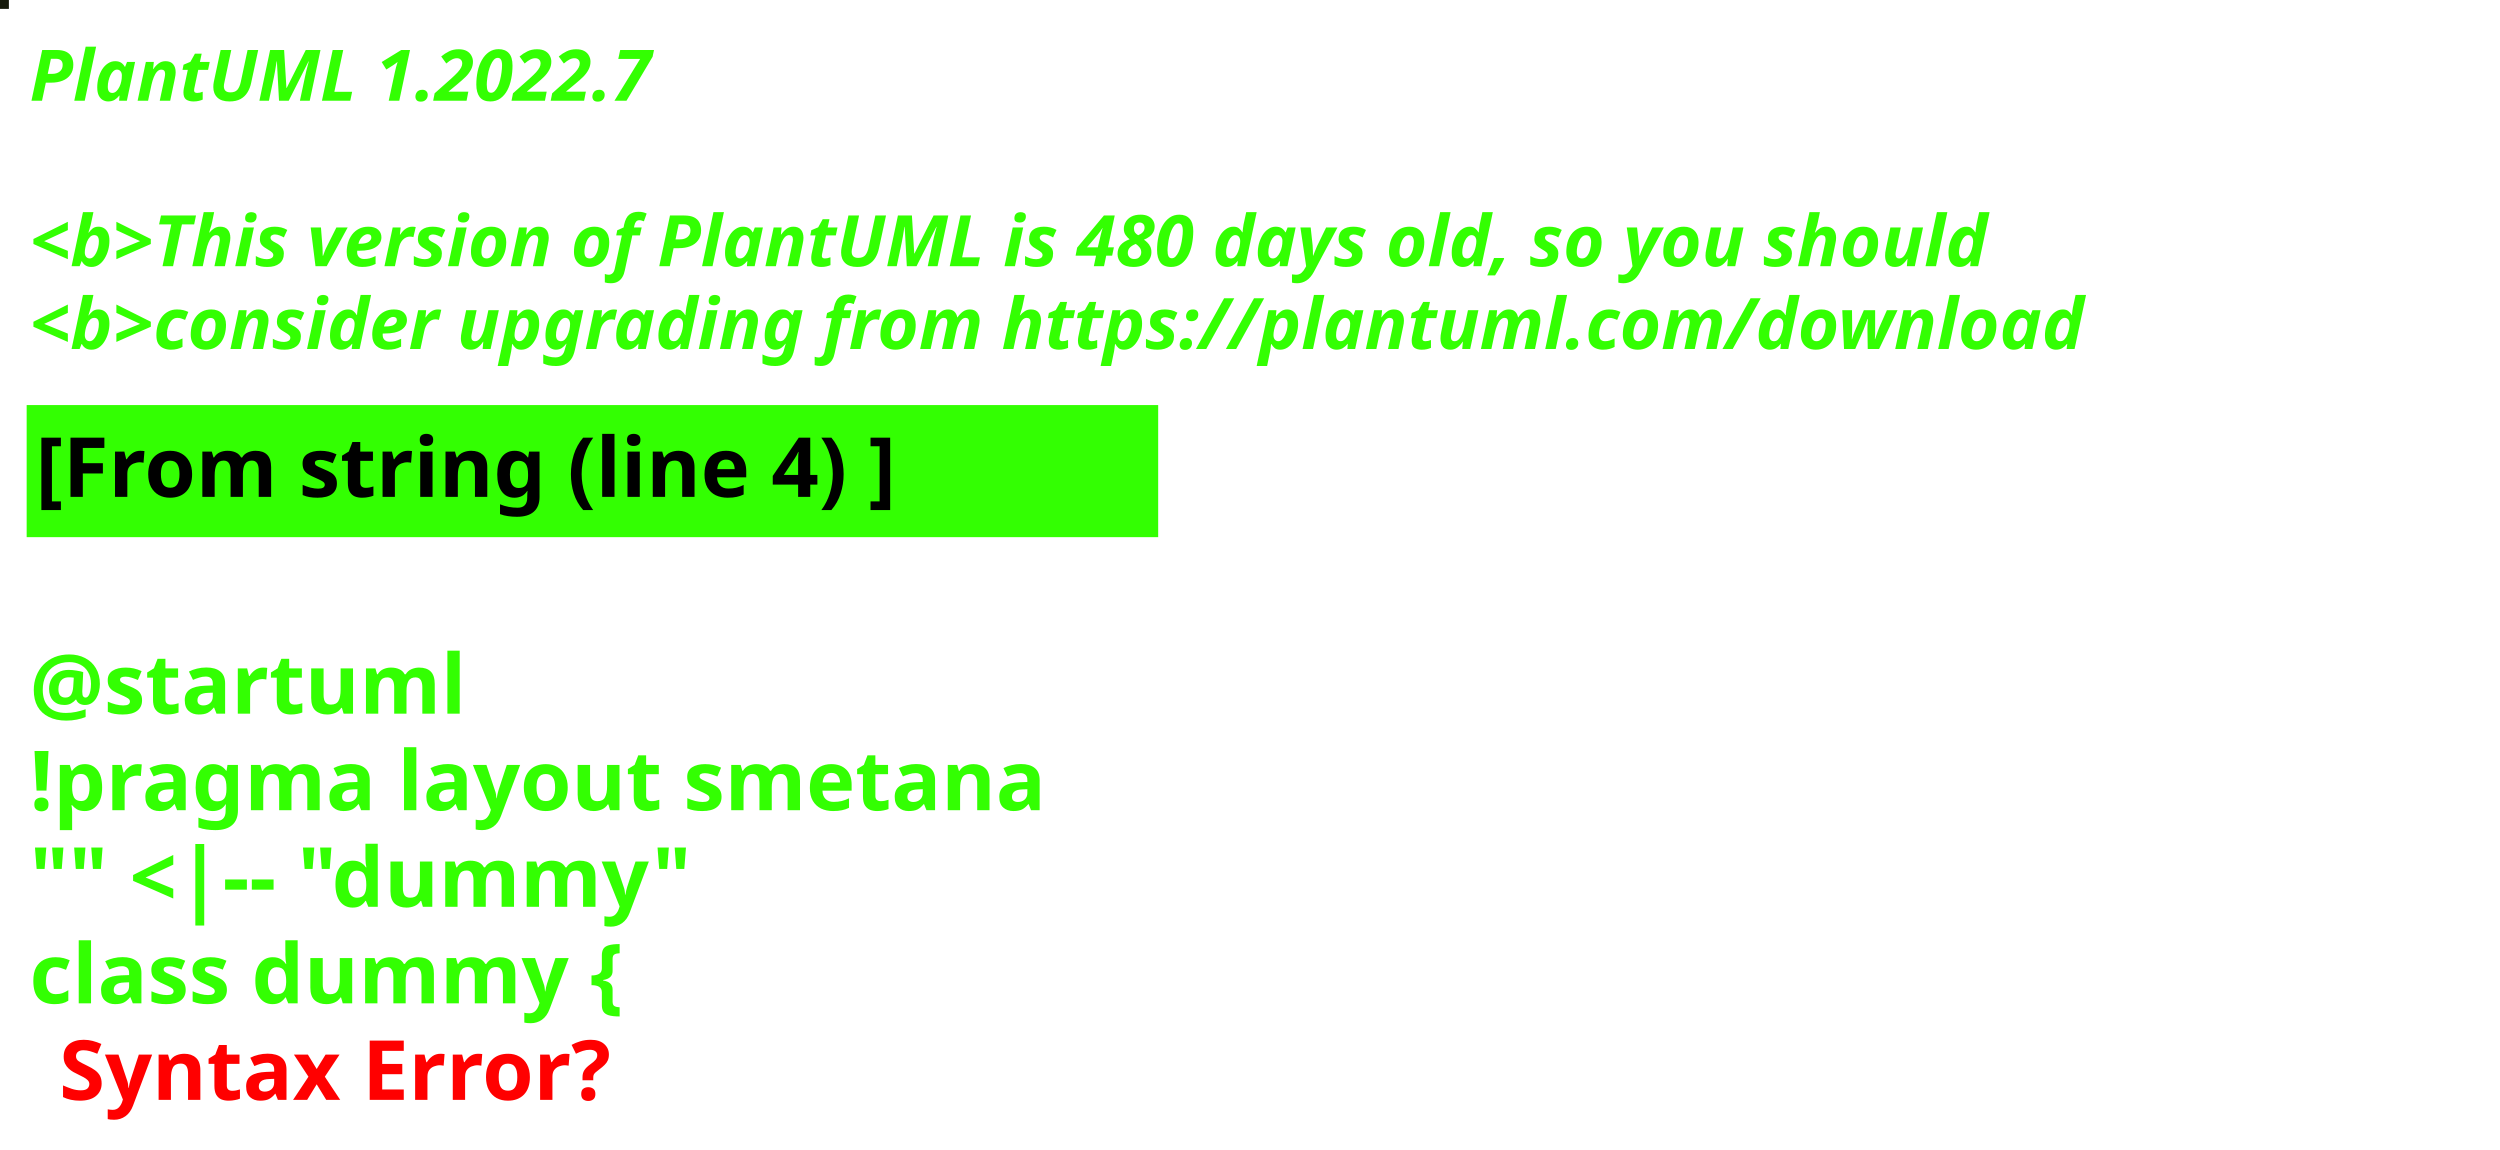
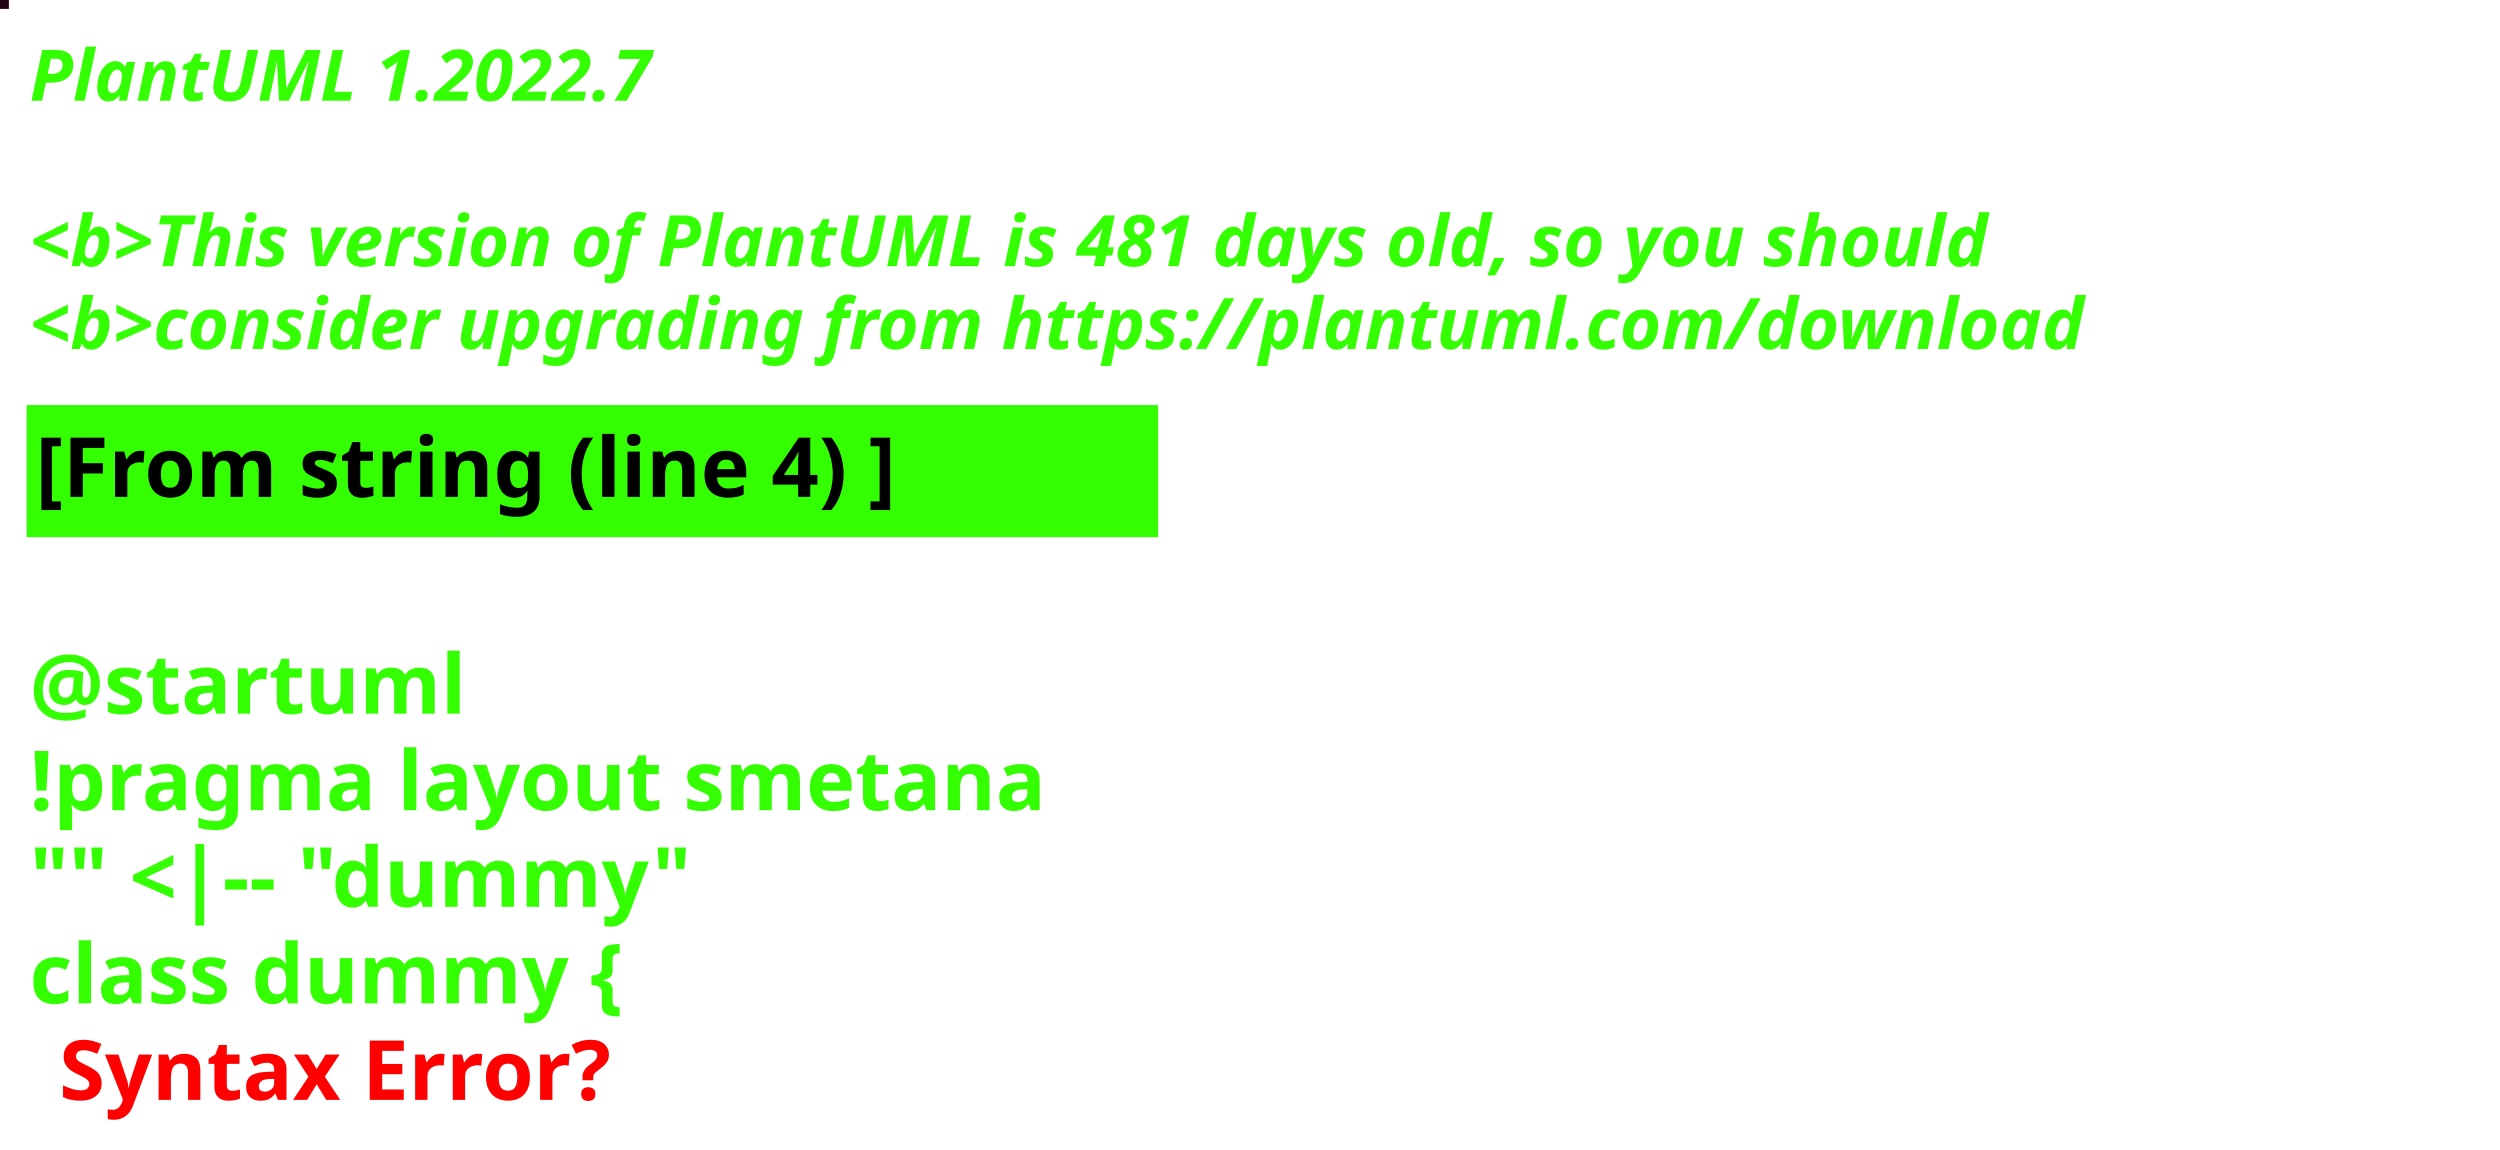
<svg xmlns="http://www.w3.org/2000/svg" contentStyleType="text/css" height="194px" preserveAspectRatio="none" style="width:422px;height:194px;background:#000000;" version="1.1" viewBox="0 0 422 194" width="422px" zoomAndPan="magnify">
  <defs />
  <g>
-     <rect fill="#161A0B" height="1" style="stroke:#161A0B;stroke-width:1.0;" width="1" x="0" y="0" />
+     <rect fill="#240516" height="1" style="stroke:#240516;stroke-width:1.0;" width="1" x="0" y="0" />
    <text fill="#33FF02" font-family="sans-serif" font-size="12" font-style="italic" font-weight="bold" lengthAdjust="spacing" textLength="127" x="5" y="17">PlantUML 1.2022.7</text>
    <text fill="#33FF02" font-family="sans-serif" font-size="12" font-style="italic" font-weight="bold" lengthAdjust="spacing" textLength="4" x="5" y="30.969"> </text>
-     <text fill="#33FF02" font-family="sans-serif" font-size="12" font-style="italic" font-weight="bold" lengthAdjust="spacing" textLength="399" x="5" y="44.938">&lt;b&gt;This version of PlantUML is 480 days old, so you should</text>
+     <text fill="#33FF02" font-family="sans-serif" font-size="12" font-style="italic" font-weight="bold" lengthAdjust="spacing" textLength="399" x="5" y="44.938">&lt;b&gt;This version of PlantUML is 481 days old, so you should</text>
    <text fill="#33FF02" font-family="sans-serif" font-size="12" font-style="italic" font-weight="bold" lengthAdjust="spacing" textLength="408" x="5" y="58.906">&lt;b&gt;consider upgrading from https://plantuml.com/download</text>
    <rect fill="#33FF02" height="21.297" style="stroke:#33FF02;stroke-width:1.0;" width="190" x="5" y="68.875" />
    <text fill="#000000" font-family="sans-serif" font-size="14" font-weight="bold" lengthAdjust="spacing" textLength="168" x="6" y="83.875">[From string (line 4) ]</text>
    <text fill="#33FF02" font-family="sans-serif" font-size="14" font-weight="bold" lengthAdjust="spacing" textLength="5" x="5" y="104.172"> </text>
    <text fill="#33FF02" font-family="sans-serif" font-size="14" font-weight="bold" lengthAdjust="spacing" textLength="79" x="5" y="120.469">@startuml</text>
    <text fill="#33FF02" font-family="sans-serif" font-size="14" font-weight="bold" lengthAdjust="spacing" textLength="190" x="5" y="136.766">!pragma layout smetana</text>
    <text fill="#33FF02" font-family="sans-serif" font-size="14" font-weight="bold" lengthAdjust="spacing" textLength="124" x="5" y="153.062">"" &lt;|-- "dummy"</text>
    <text fill="#33FF02" font-family="sans-serif" font-size="14" font-weight="bold" lengthAdjust="spacing" text-decoration="wavy underline" textLength="117" x="5" y="169.359">class dummy {</text>
    <text fill="#FF0000" font-family="sans-serif" font-size="14" font-weight="bold" lengthAdjust="spacing" textLength="106" x="10" y="185.656">Syntax Error?</text>
  </g>
</svg>
